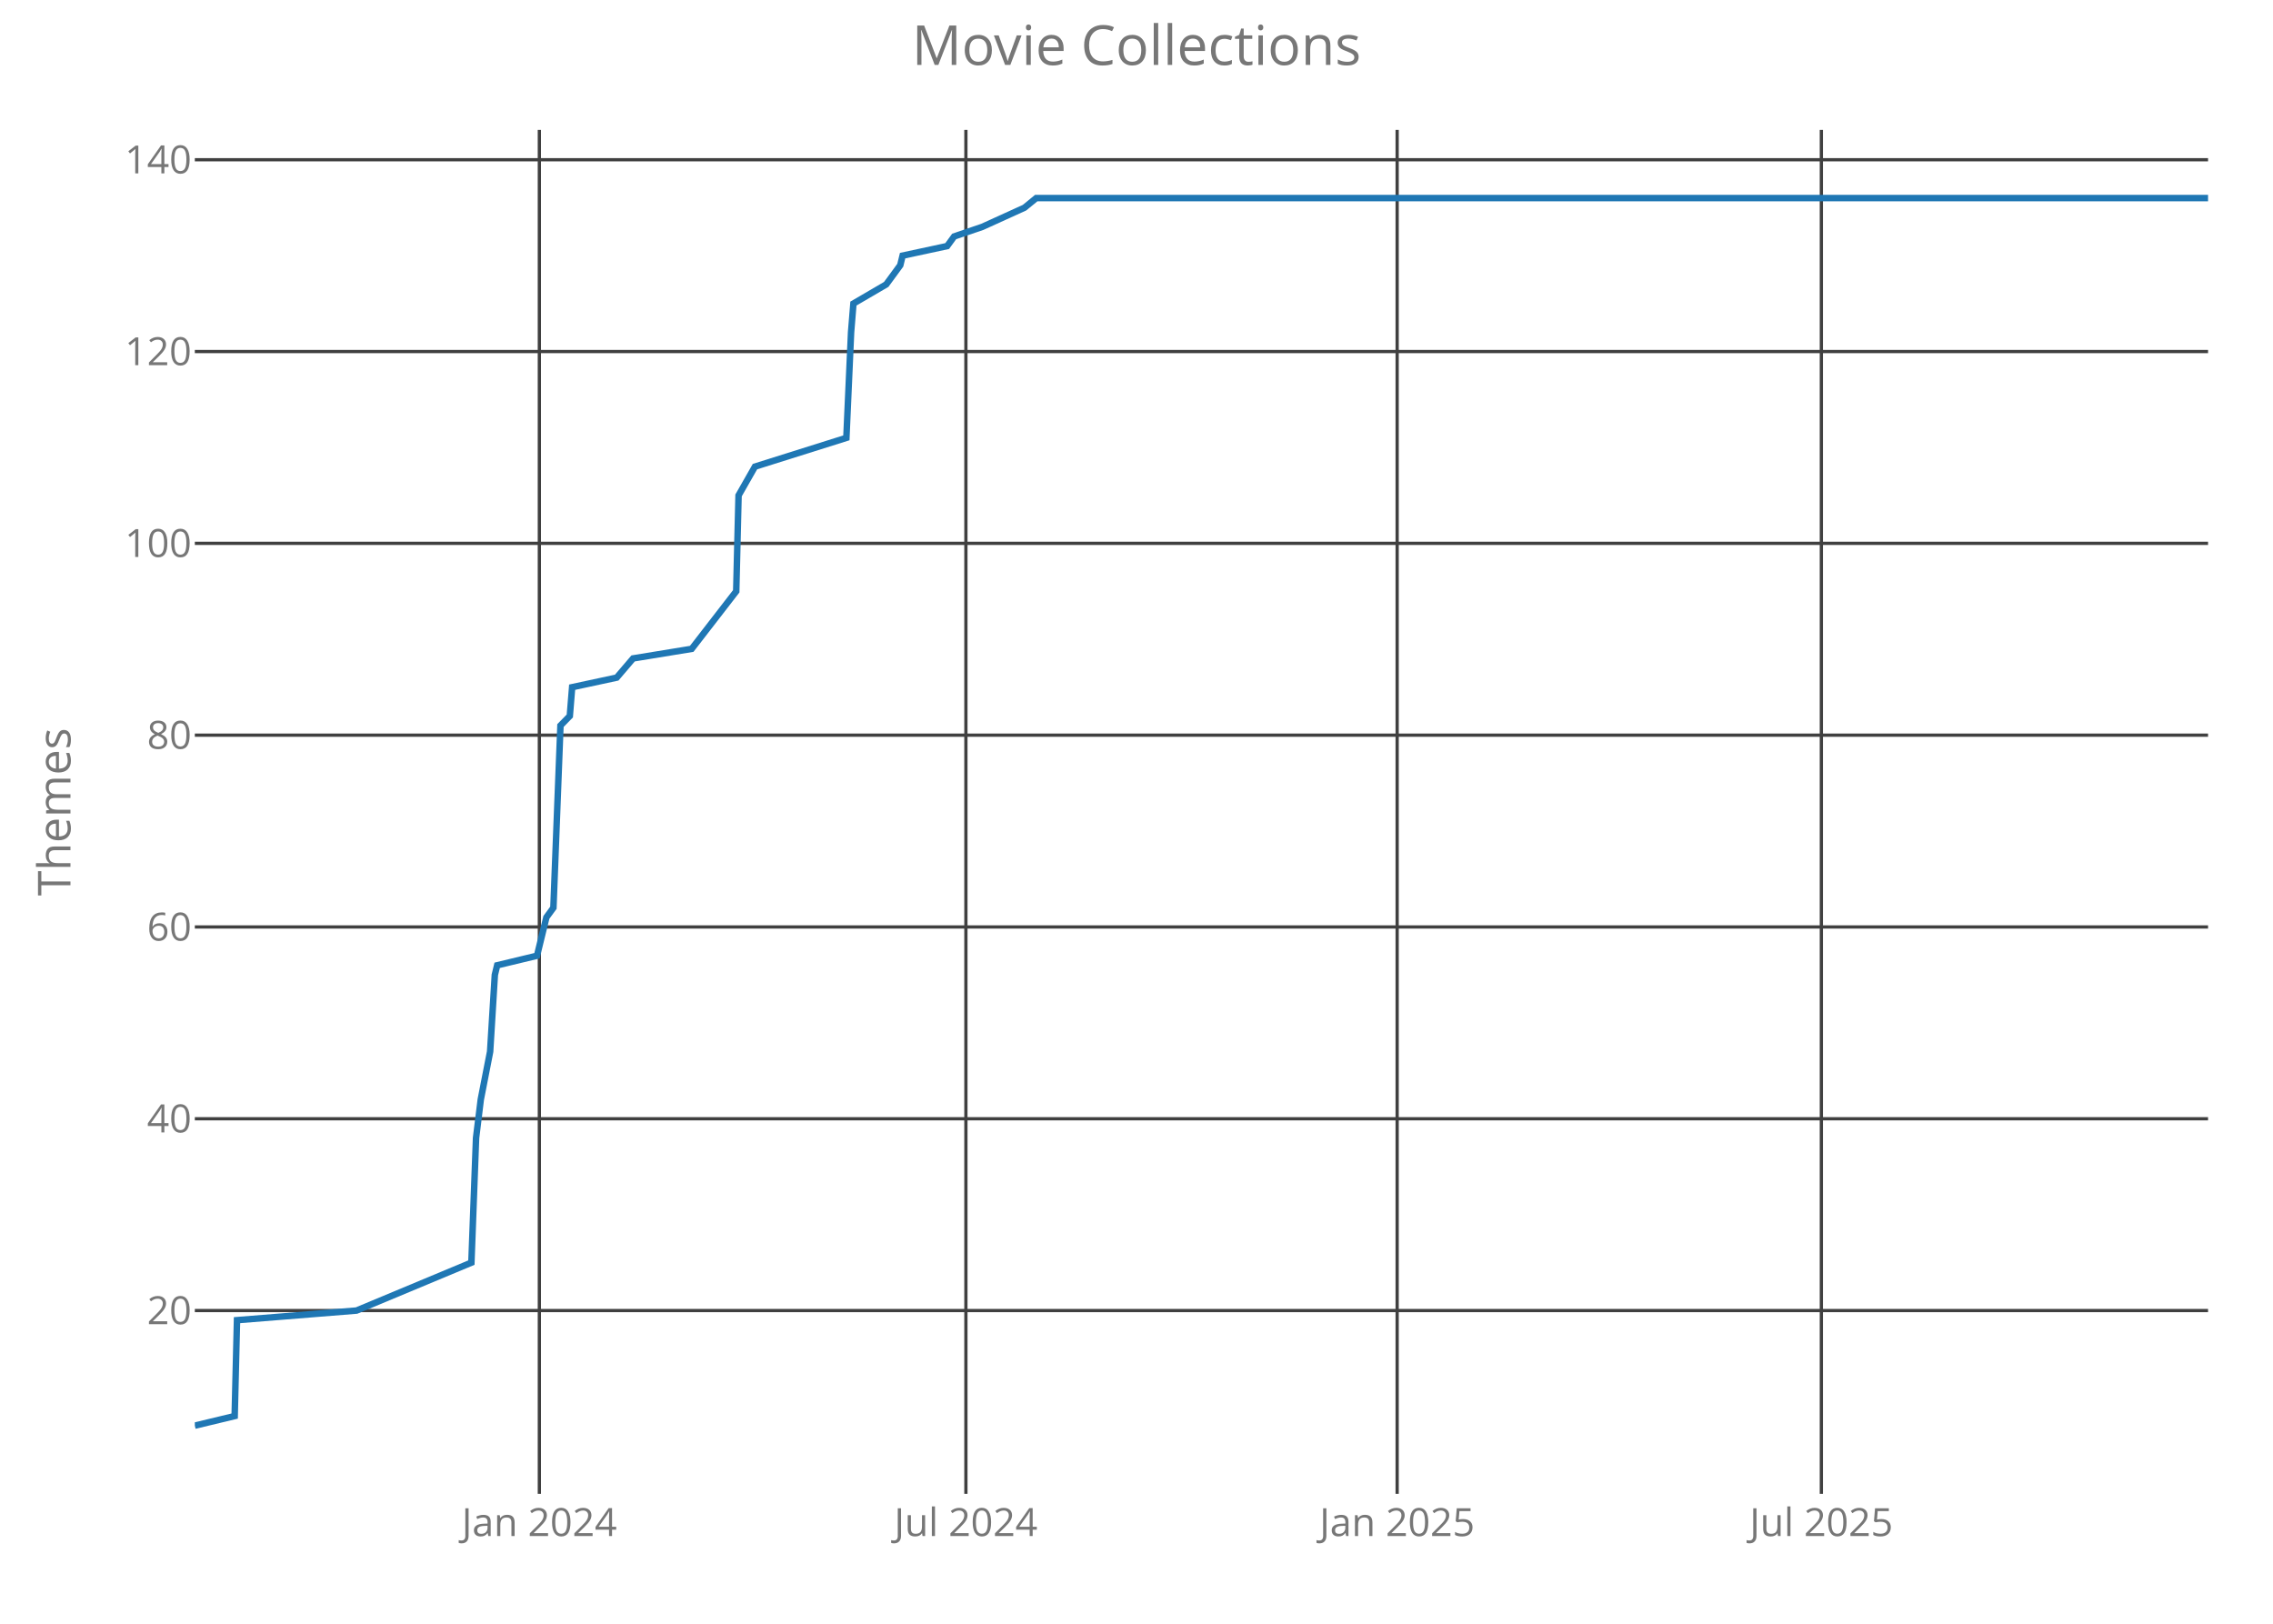
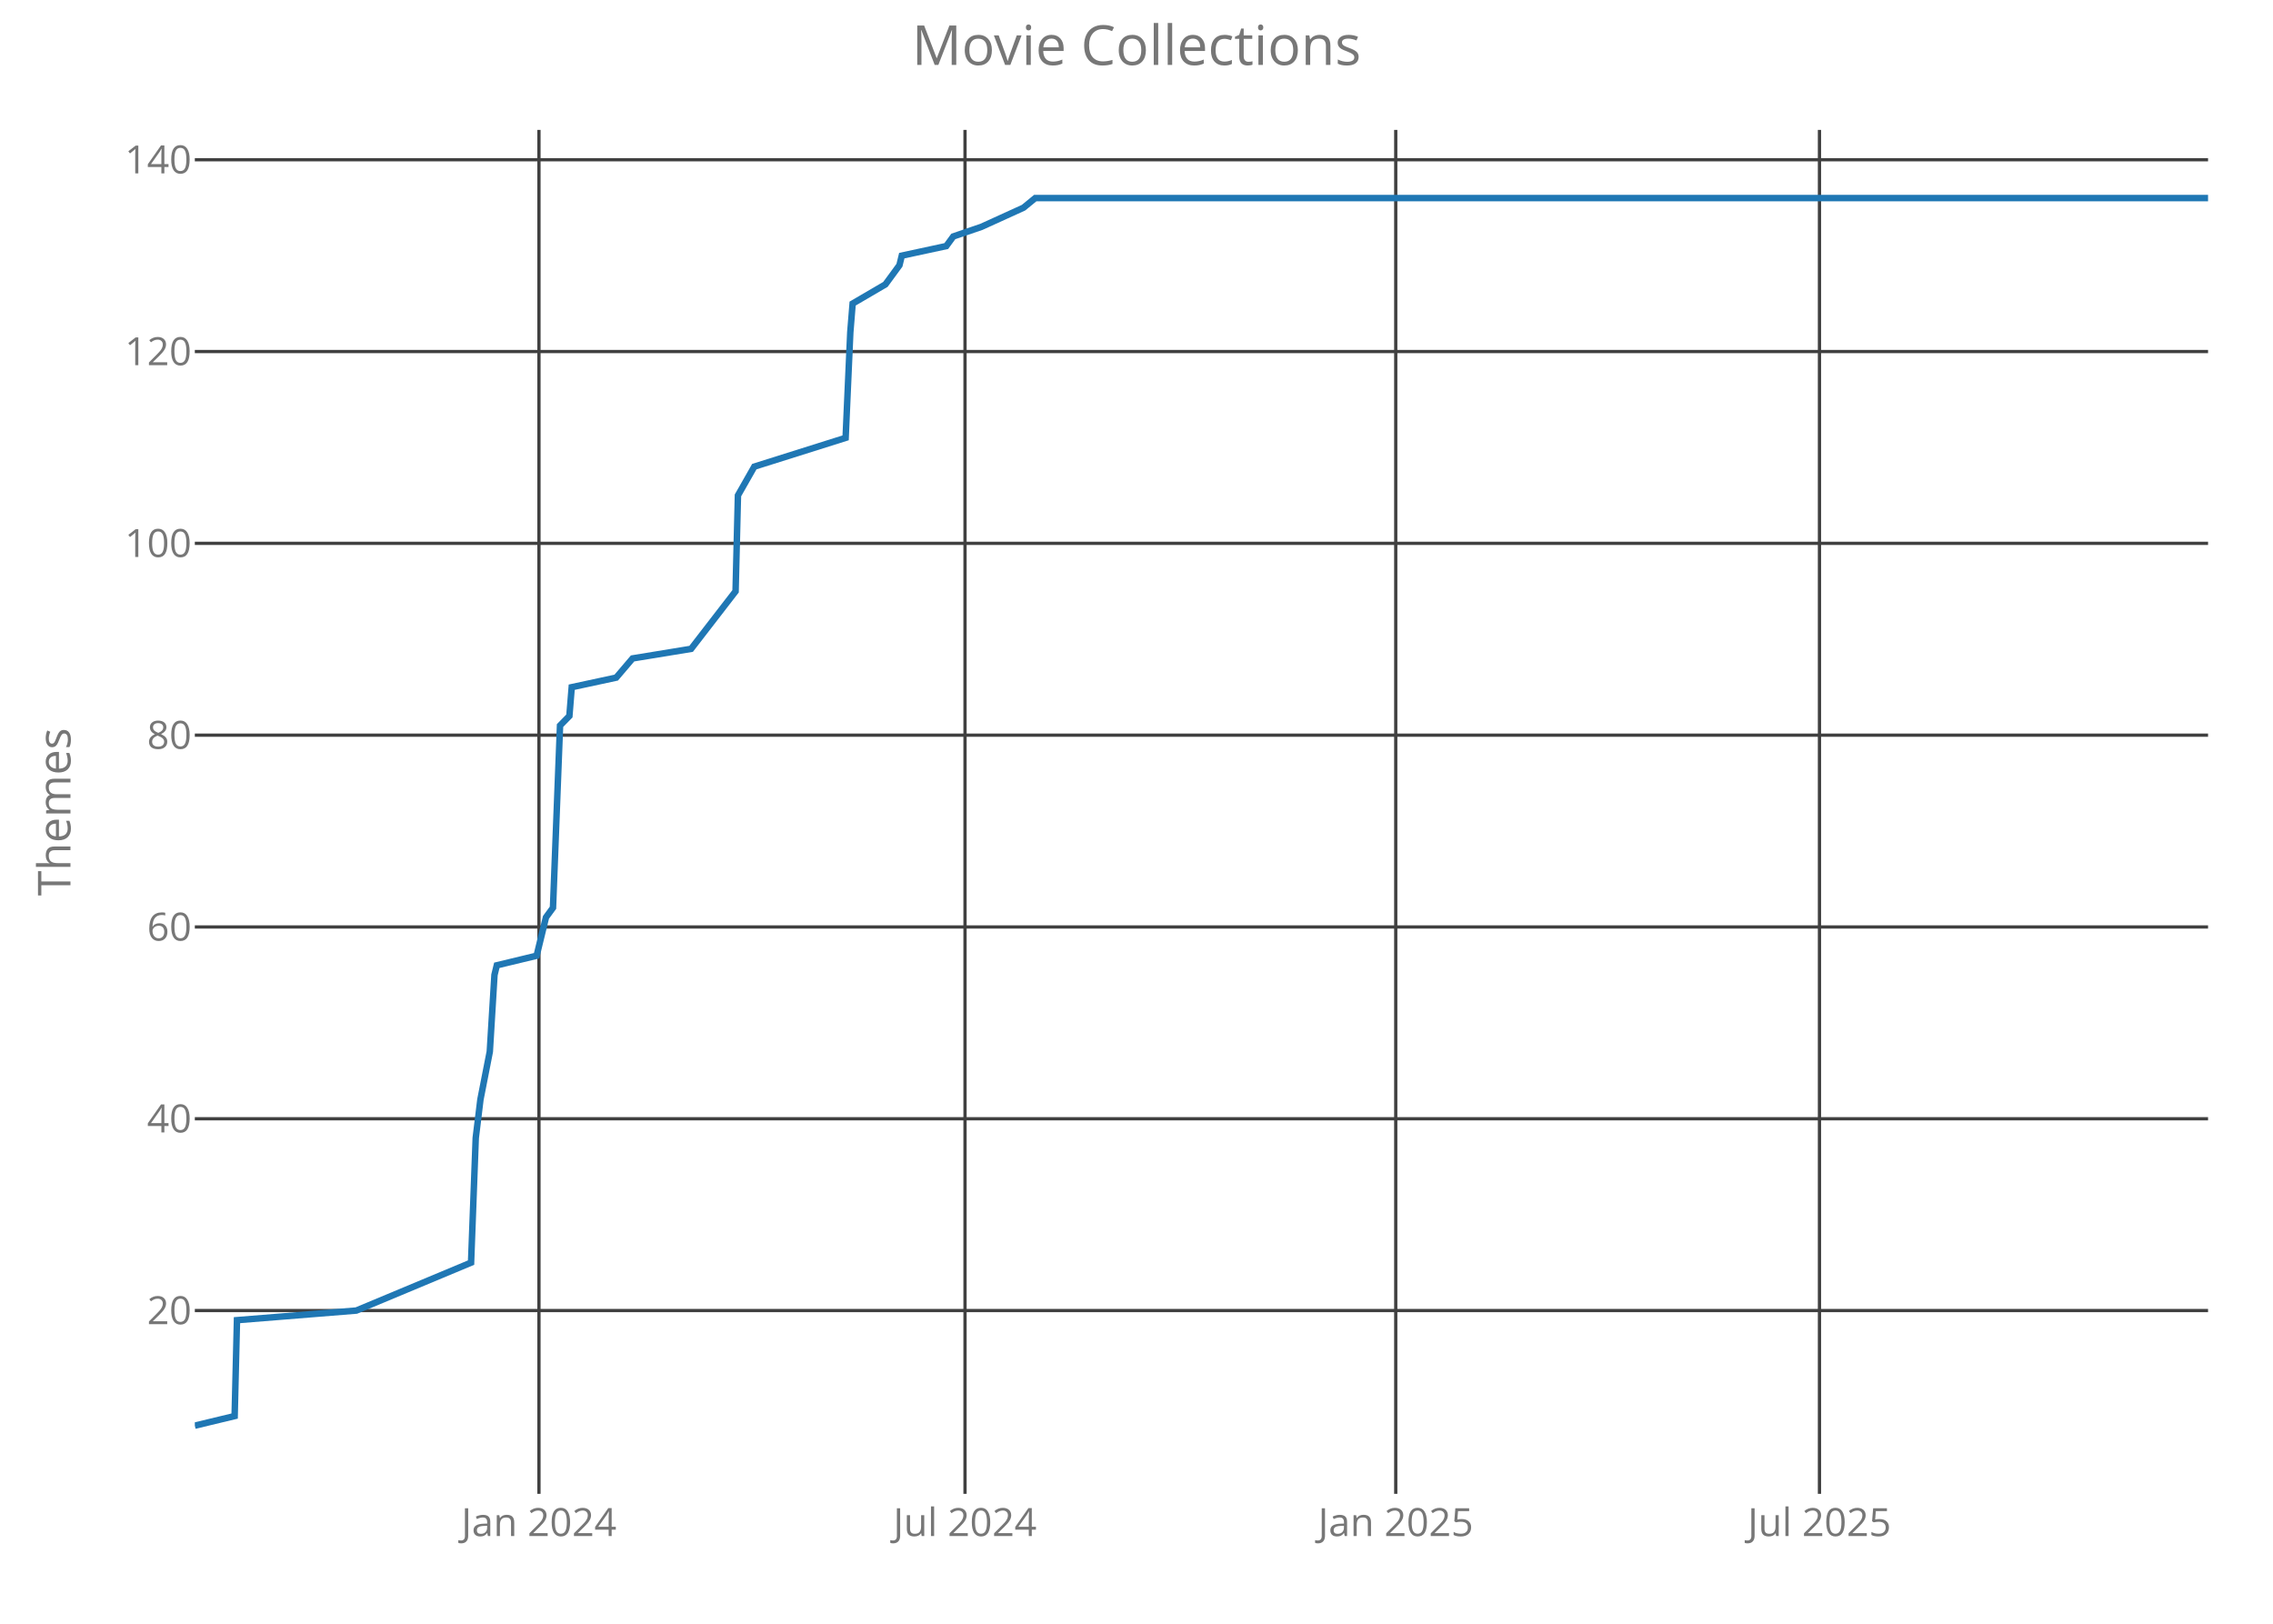
<svg xmlns="http://www.w3.org/2000/svg" class="main-svg" width="700" height="500" style="" viewBox="0 0 700 500">
  <rect x="0" y="0" width="700" height="500" style="fill: rgb(0, 0, 0); fill-opacity: 0;" />
-   <defs id="defs-bd6b35">
+   <defs id="defs-a7149b">
    <g class="clips">
-       <clipPath id="clipbd6b35xyplot" class="plotclip">
+       <clipPath id="clipa7149bxyplot" class="plotclip">
        <rect width="620" height="420" />
      </clipPath>
-       <clipPath class="axesclip" id="clipbd6b35x">
+       <clipPath class="axesclip" id="clipa7149bx">
        <rect x="60" y="0" width="620" height="500" />
      </clipPath>
-       <clipPath class="axesclip" id="clipbd6b35y">
+       <clipPath class="axesclip" id="clipa7149by">
        <rect x="0" y="40" width="700" height="420" />
      </clipPath>
-       <clipPath class="axesclip" id="clipbd6b35xy">
+       <clipPath class="axesclip" id="clipa7149bxy">
        <rect x="60" y="40" width="620" height="420" />
      </clipPath>
    </g>
    <g class="gradients" />
  </defs>
  <g class="bglayer">
    <rect class="bg" x="60" y="40" width="620" height="420" style="fill: rgb(0, 0, 0); fill-opacity: 0; stroke-width: 0;" />
  </g>
  <g class="layer-below">
    <g class="imagelayer" />
    <g class="shapelayer" />
  </g>
  <g class="cartesianlayer">
    <g class="subplot xy">
      <g class="layer-subplot">
        <g class="shapelayer" />
        <g class="imagelayer" />
      </g>
      <g class="gridlayer">
        <g class="x">
-           <path class="xgrid crisp" transform="translate(166.1,0)" d="M0,40v420" style="stroke: rgb(64, 64, 64); stroke-opacity: 1; stroke-width: 1px;" />
-           <path class="xgrid crisp" transform="translate(297.46,0)" d="M0,40v420" style="stroke: rgb(64, 64, 64); stroke-opacity: 1; stroke-width: 1px;" />
-           <path class="xgrid crisp" transform="translate(430.27,0)" d="M0,40v420" style="stroke: rgb(64, 64, 64); stroke-opacity: 1; stroke-width: 1px;" />
-           <path class="xgrid crisp" transform="translate(560.91,0)" d="M0,40v420" style="stroke: rgb(64, 64, 64); stroke-opacity: 1; stroke-width: 1px;" />
+           <path class="xgrid crisp" transform="translate(165.98,0)" d="M0,40v420" style="stroke: rgb(64, 64, 64); stroke-opacity: 1; stroke-width: 1px;" />
+           <path class="xgrid crisp" transform="translate(297.19,0)" d="M0,40v420" style="stroke: rgb(64, 64, 64); stroke-opacity: 1; stroke-width: 1px;" />
+           <path class="xgrid crisp" transform="translate(429.84,0)" d="M0,40v420" style="stroke: rgb(64, 64, 64); stroke-opacity: 1; stroke-width: 1px;" />
+           <path class="xgrid crisp" transform="translate(560.33,0)" d="M0,40v420" style="stroke: rgb(64, 64, 64); stroke-opacity: 1; stroke-width: 1px;" />
        </g>
        <g class="y">
          <path class="ygrid crisp" transform="translate(0,403.56)" d="M60,0h620" style="stroke: rgb(64, 64, 64); stroke-opacity: 1; stroke-width: 1px;" />
          <path class="ygrid crisp" transform="translate(0,344.5)" d="M60,0h620" style="stroke: rgb(64, 64, 64); stroke-opacity: 1; stroke-width: 1px;" />
          <path class="ygrid crisp" transform="translate(0,285.44)" d="M60,0h620" style="stroke: rgb(64, 64, 64); stroke-opacity: 1; stroke-width: 1px;" />
          <path class="ygrid crisp" transform="translate(0,226.38)" d="M60,0h620" style="stroke: rgb(64, 64, 64); stroke-opacity: 1; stroke-width: 1px;" />
          <path class="ygrid crisp" transform="translate(0,167.31)" d="M60,0h620" style="stroke: rgb(64, 64, 64); stroke-opacity: 1; stroke-width: 1px;" />
          <path class="ygrid crisp" transform="translate(0,108.25)" d="M60,0h620" style="stroke: rgb(64, 64, 64); stroke-opacity: 1; stroke-width: 1px;" />
          <path class="ygrid crisp" transform="translate(0,49.19)" d="M60,0h620" style="stroke: rgb(64, 64, 64); stroke-opacity: 1; stroke-width: 1px;" />
        </g>
      </g>
      <g class="zerolinelayer" />
      <path class="xlines-below crisp" d="M0,0" style="fill: none;" />
      <path class="ylines-below crisp" d="M0,0" style="fill: none;" />
      <g class="overlines-below" />
      <g class="xaxislayer-below">
        <g class="xtick">
-           <text text-anchor="middle" x="0" y="473" transform="translate(166.1,0)" style="font-family: 'Open Sans'; font-size: 12px; fill: rgb(119, 119, 119); fill-opacity: 1; white-space: pre;">Jan 2024</text>
+           <text text-anchor="middle" x="0" y="473" transform="translate(165.98,0)" style="font-family: 'Open Sans'; font-size: 12px; fill: rgb(119, 119, 119); fill-opacity: 1; white-space: pre;">Jan 2024</text>
        </g>
        <g class="xtick">
-           <text text-anchor="middle" x="0" y="473" transform="translate(297.46,0)" style="font-family: 'Open Sans'; font-size: 12px; fill: rgb(119, 119, 119); fill-opacity: 1; white-space: pre;">Jul 2024</text>
+           <text text-anchor="middle" x="0" y="473" transform="translate(297.19,0)" style="font-family: 'Open Sans'; font-size: 12px; fill: rgb(119, 119, 119); fill-opacity: 1; white-space: pre;">Jul 2024</text>
        </g>
        <g class="xtick">
-           <text text-anchor="middle" x="0" y="473" transform="translate(430.27,0)" style="font-family: 'Open Sans'; font-size: 12px; fill: rgb(119, 119, 119); fill-opacity: 1; white-space: pre;">Jan 2025</text>
+           <text text-anchor="middle" x="0" y="473" transform="translate(429.84,0)" style="font-family: 'Open Sans'; font-size: 12px; fill: rgb(119, 119, 119); fill-opacity: 1; white-space: pre;">Jan 2025</text>
        </g>
        <g class="xtick">
-           <text text-anchor="middle" x="0" y="473" transform="translate(560.91,0)" style="font-family: 'Open Sans'; font-size: 12px; fill: rgb(119, 119, 119); fill-opacity: 1; white-space: pre;">Jul 2025</text>
+           <text text-anchor="middle" x="0" y="473" transform="translate(560.33,0)" style="font-family: 'Open Sans'; font-size: 12px; fill: rgb(119, 119, 119); fill-opacity: 1; white-space: pre;">Jul 2025</text>
        </g>
      </g>
      <g class="yaxislayer-below">
        <g class="ytick">
          <text text-anchor="end" x="59" y="4.2" transform="translate(0,403.56)" style="font-family: 'Open Sans'; font-size: 12px; fill: rgb(119, 119, 119); fill-opacity: 1; white-space: pre;">20</text>
        </g>
        <g class="ytick">
          <text text-anchor="end" x="59" y="4.2" transform="translate(0,344.5)" style="font-family: 'Open Sans'; font-size: 12px; fill: rgb(119, 119, 119); fill-opacity: 1; white-space: pre;">40</text>
        </g>
        <g class="ytick">
          <text text-anchor="end" x="59" y="4.2" transform="translate(0,285.44)" style="font-family: 'Open Sans'; font-size: 12px; fill: rgb(119, 119, 119); fill-opacity: 1; white-space: pre;">60</text>
        </g>
        <g class="ytick">
          <text text-anchor="end" x="59" y="4.2" transform="translate(0,226.38)" style="font-family: 'Open Sans'; font-size: 12px; fill: rgb(119, 119, 119); fill-opacity: 1; white-space: pre;">80</text>
        </g>
        <g class="ytick">
          <text text-anchor="end" x="59" y="4.2" transform="translate(0,167.31)" style="font-family: 'Open Sans'; font-size: 12px; fill: rgb(119, 119, 119); fill-opacity: 1; white-space: pre;">100</text>
        </g>
        <g class="ytick">
          <text text-anchor="end" x="59" y="4.2" transform="translate(0,108.25)" style="font-family: 'Open Sans'; font-size: 12px; fill: rgb(119, 119, 119); fill-opacity: 1; white-space: pre;">120</text>
        </g>
        <g class="ytick">
          <text text-anchor="end" x="59" y="4.2" transform="translate(0,49.19)" style="font-family: 'Open Sans'; font-size: 12px; fill: rgb(119, 119, 119); fill-opacity: 1; white-space: pre;">140</text>
        </g>
      </g>
      <g class="overaxes-below" />
-       <g class="plot" transform="translate(60,40)" clip-path="url('#clipbd6b35xyplot')">
+       <g class="plot" transform="translate(60,40)" clip-path="url('#clipa7149bxyplot')">
        <g class="scatterlayer mlayer">
-           <g class="trace scatter trace12a239" style="stroke-miterlimit: 2; opacity: 1;">
+           <g class="trace scatter trace546dc6" style="stroke-miterlimit: 2; opacity: 1;">
            <g class="fills" />
            <g class="errorbars" />
            <g class="lines">
-               <path class="js-line" d="M0,399L12.27,396.05L12.99,366.52L49.8,363.56L85.17,348.8L86.61,310.41L88.06,298.59L90.94,283.83L92.39,260.2L93.11,257.25L105.38,254.3L108.27,242.48L110.43,239.53L112.6,183.42L115.48,180.47L116.2,171.61L129.92,168.66L134.97,162.75L153.02,159.8L166.73,142.08L167.45,112.55L172.5,103.69L200.65,94.83L202.1,62.34L202.82,53.48L212.92,47.58L215.09,44.63L217.25,41.67L217.97,38.72L231.69,35.77L233.85,32.81L242.51,29.86L255.51,23.95L259.12,21L620,21" style="vector-effect: non-scaling-stroke; fill: none; stroke: rgb(31, 119, 180); stroke-opacity: 1; stroke-width: 2px; opacity: 1;" />
+               <path class="js-line" d="M0,399L12.26,396.05L12.98,366.52L49.74,363.56L85.07,348.8L86.51,310.41L87.95,298.59L90.84,283.83L92.28,260.2L93,257.25L105.26,254.3L108.14,242.48L110.3,239.53L112.47,183.42L115.35,180.47L116.07,171.61L129.77,168.66L134.81,162.75L152.84,159.8L166.53,142.08L167.26,112.55L172.3,103.69L200.42,94.83L201.86,62.34L202.58,53.48L212.67,47.58L214.84,44.63L217,41.67L217.72,38.72L231.42,35.77L233.58,32.81L242.23,29.86L255.21,23.95L258.81,21L620,21" style="vector-effect: non-scaling-stroke; fill: none; stroke: rgb(31, 119, 180); stroke-opacity: 1; stroke-width: 2px; opacity: 1;" />
            </g>
            <g class="points" />
            <g class="text" />
          </g>
        </g>
      </g>
      <g class="overplot" />
      <path class="xlines-above" />
      <path class="ylines-above" />
      <g class="overlines-above" />
      <g class="xaxislayer-above" />
      <g class="yaxislayer-above" />
      <g class="overaxes-above" />
    </g>
  </g>
  <g class="polarlayer" />
  <g class="ternarylayer" />
  <g class="geolayer" />
  <g class="funnelarealayer" />
  <g class="pielayer" />
  <g class="treemaplayer" />
  <g class="sunburstlayer" />
  <g class="glimages" />
-   <defs id="topdefs-bd6b35">
+   <defs id="topdefs-a7149b">
    <g class="clips" />
  </defs>
  <g class="layer-above">
    <g class="imagelayer" />
    <g class="shapelayer" />
  </g>
  <g class="infolayer">
    <g class="g-gtitle">
      <text class="gtitle" x="350" y="20" text-anchor="middle" dy="0em" style="font-family: 'Open Sans'; font-size: 17px; fill: rgb(119, 119, 119); opacity: 1; font-weight: normal; white-space: pre;">Movie Collections</text>
    </g>
    <g class="g-xtitle" />
    <g class="g-ytitle">
      <text class="ytitle" transform="rotate(-90,21.7,250)" x="21.7" y="250" text-anchor="middle" style="font-family: 'Open Sans'; font-size: 14px; fill: rgb(119, 119, 119); opacity: 1; font-weight: normal; white-space: pre;">Themes</text>
    </g>
  </g>
</svg>
